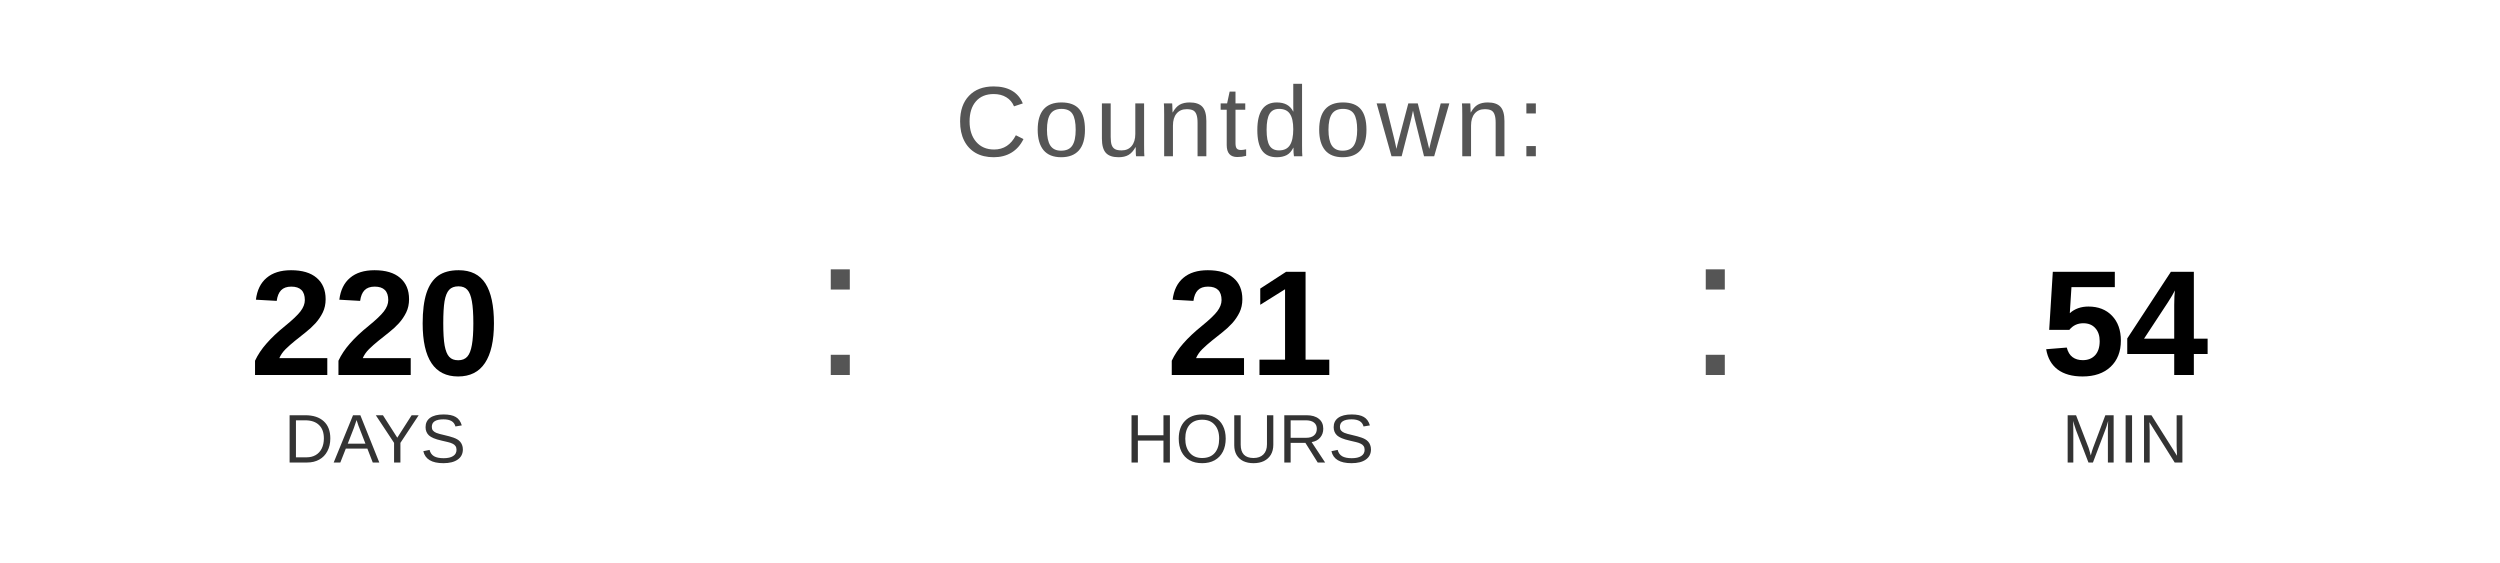
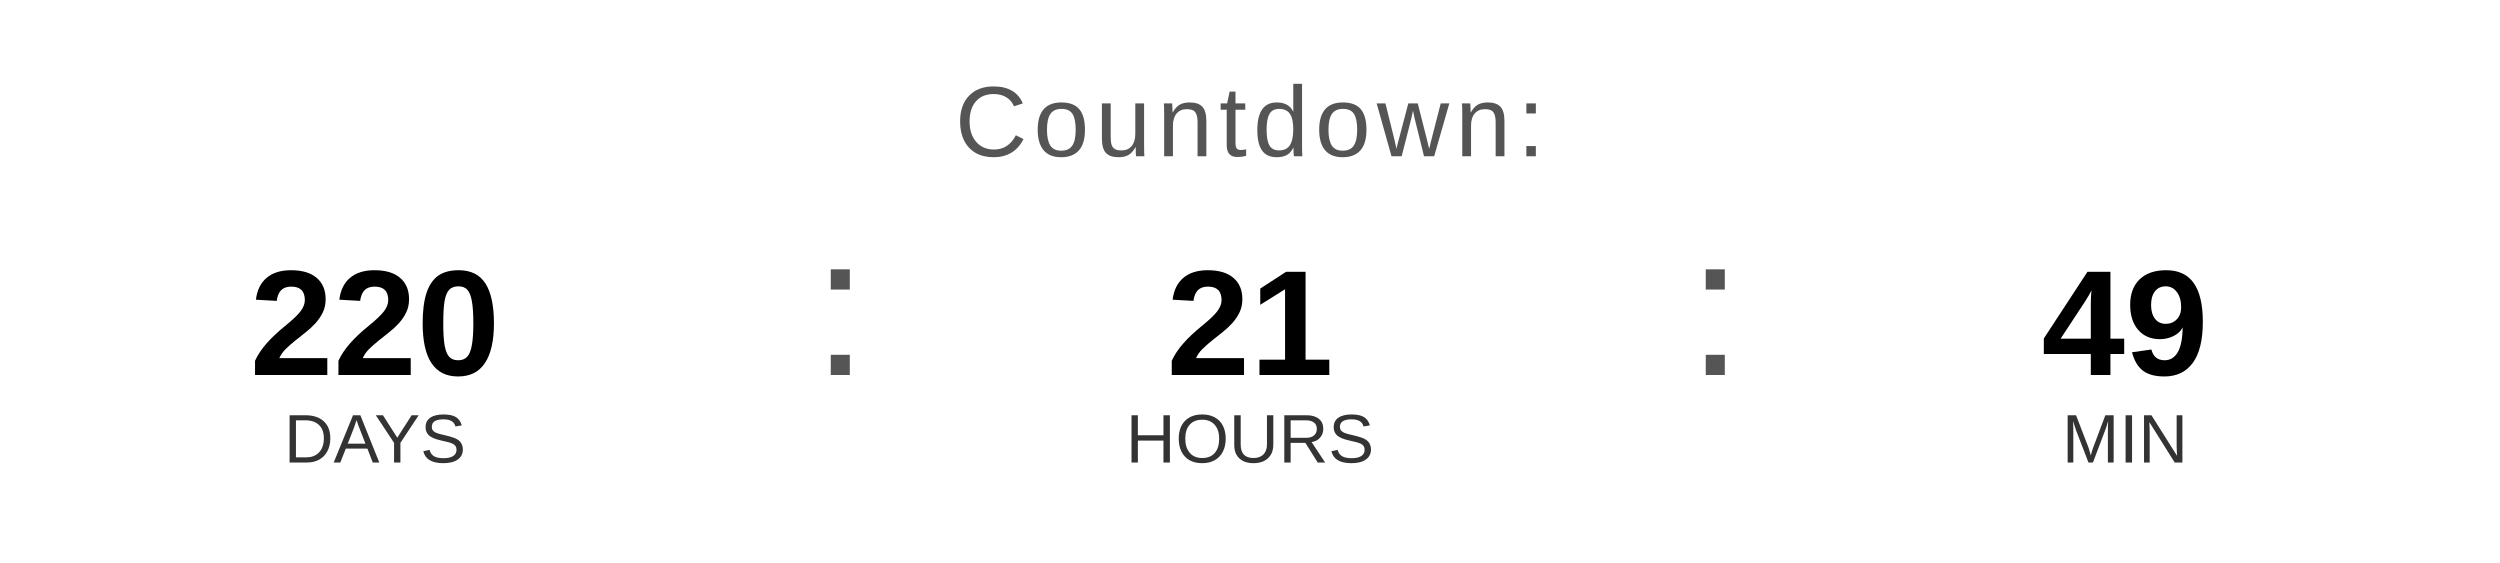
<svg xmlns="http://www.w3.org/2000/svg" width="400" height="90" viewBox="0 0 400 90">
  <text x="200" y="25" font-family="Arial, Helvetica, sans-serif" font-size="16" fill="#555555" text-anchor="middle" letter-spacing="1">
    Countdown:
  </text>
  <text x="60" y="60" font-family="Arial, Helvetica, sans-serif" font-size="24" font-weight="bold" fill="#000000" text-anchor="middle">220</text>
  <text x="60" y="74" font-family="Arial, Helvetica, sans-serif" font-size="11" fill="#333333" text-anchor="middle">DAYS</text>
  <text x="130" y="60" font-family="Arial, sans-serif" font-size="32" fill="#555555">:</text>
  <text x="200" y="60" font-family="Arial, Helvetica, sans-serif" font-size="24" font-weight="bold" fill="#000000" text-anchor="middle">21</text>
  <text x="200" y="74" font-family="Arial, Helvetica, sans-serif" font-size="11" fill="#333333" text-anchor="middle">HOURS</text>
  <text x="270" y="60" font-family="Arial, sans-serif" font-size="32" fill="#555555">:</text>
-   <text x="340" y="60" font-family="Arial, Helvetica, sans-serif" font-size="24" font-weight="bold" fill="#000000" text-anchor="middle">54</text>
+   <text x="340" y="60" font-family="Arial, Helvetica, sans-serif" font-size="24" font-weight="bold" fill="#000000" text-anchor="middle">49</text>
  <text x="340" y="74" font-family="Arial, Helvetica, sans-serif" font-size="11" fill="#333333" text-anchor="middle">MIN</text>
</svg>
